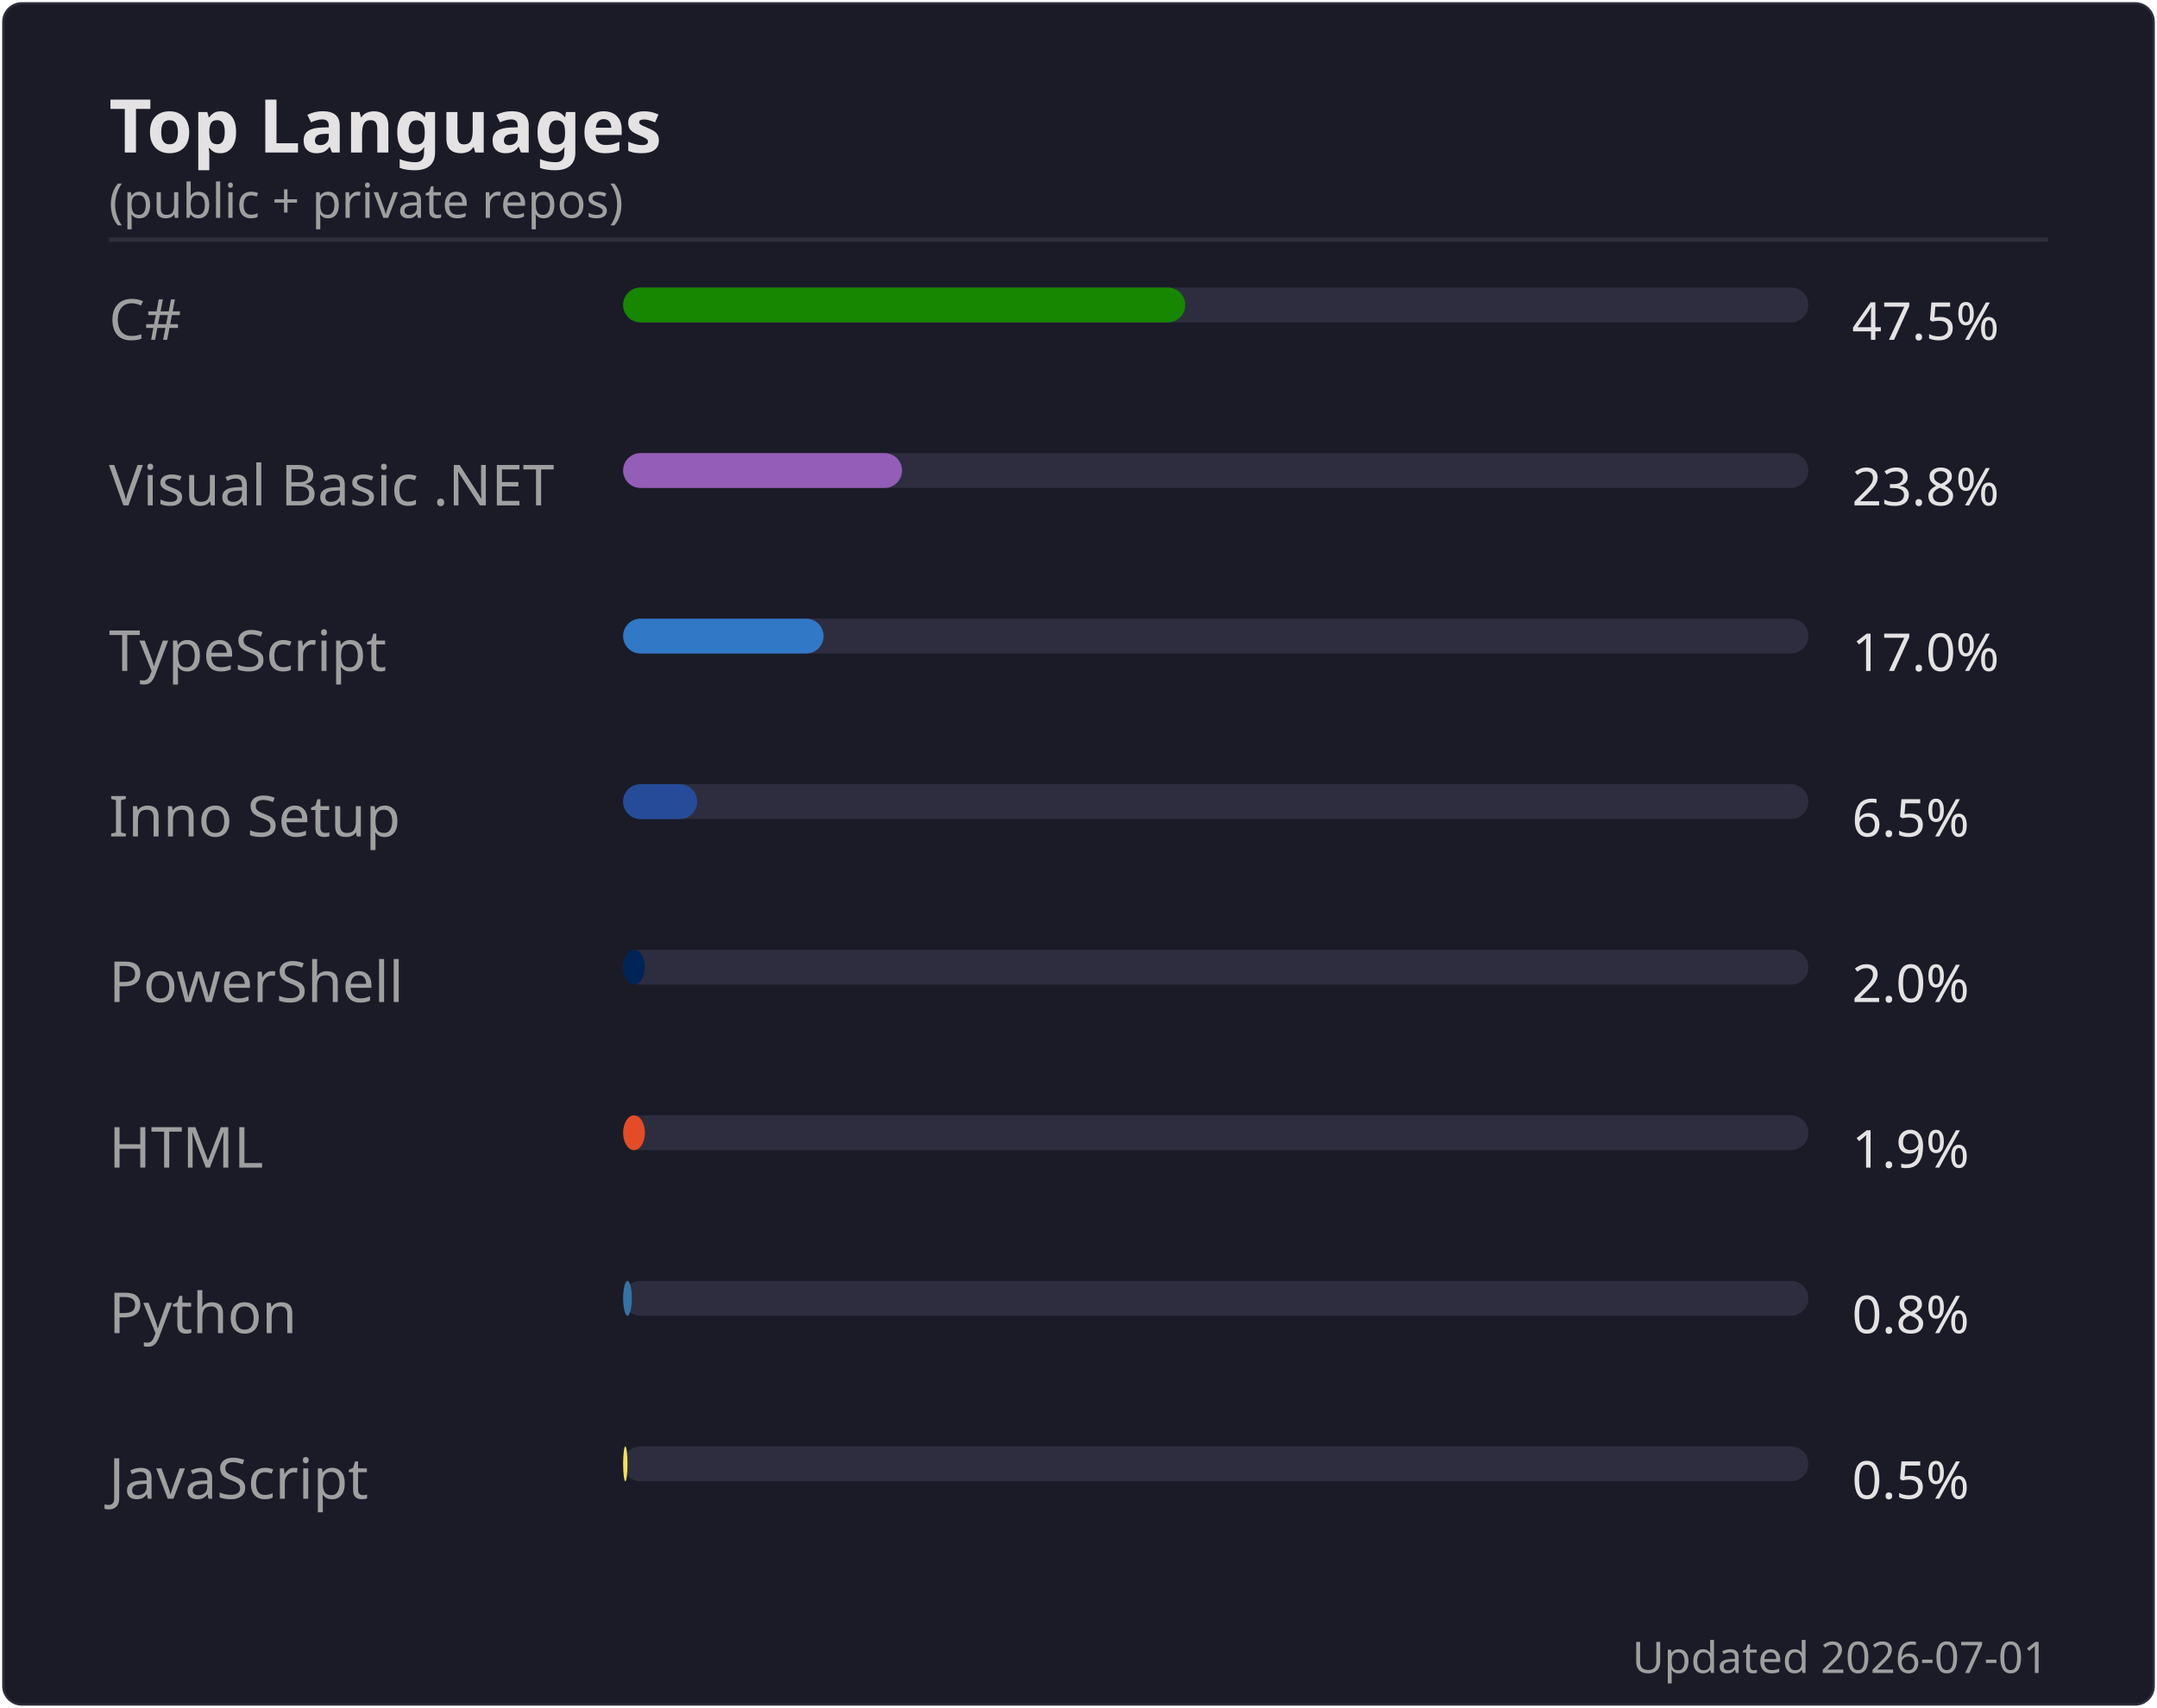
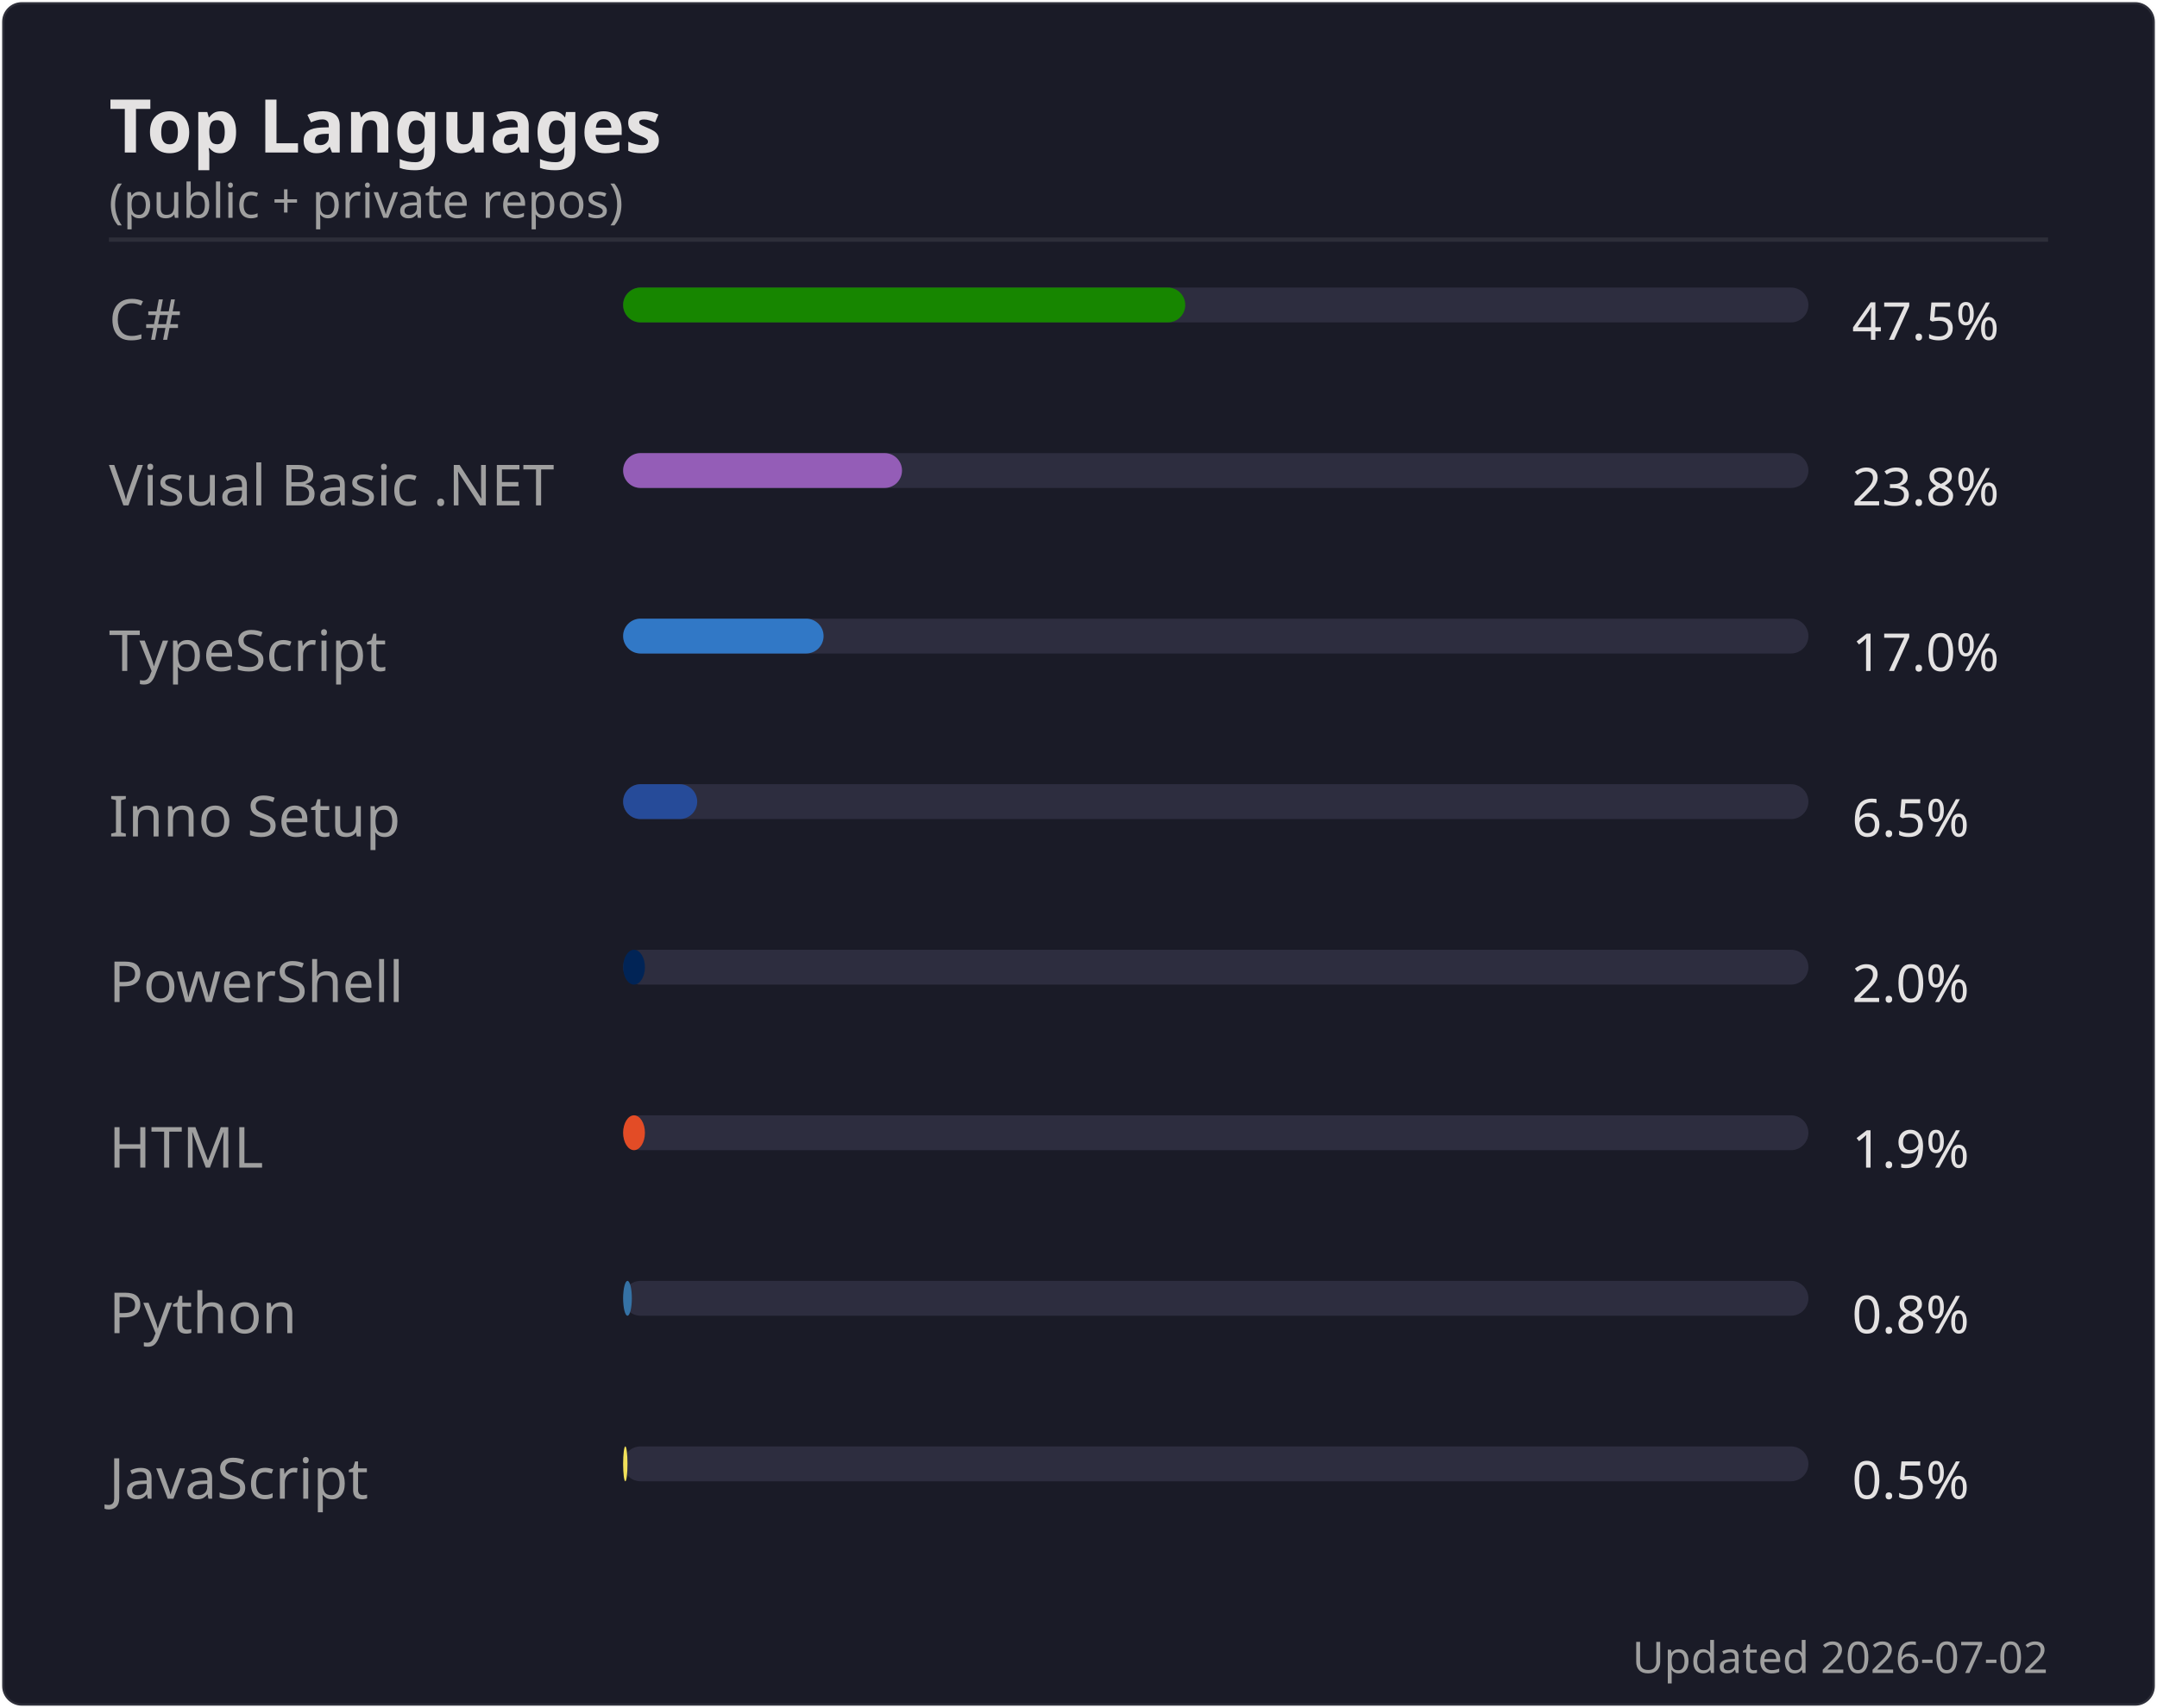
<svg xmlns="http://www.w3.org/2000/svg" width="495" height="392" viewBox="0 0 495 392">
  <rect width="494" height="391" x=".5" y=".5" rx="4.5" fill="#1a1b27" stroke="#e4e2e2" stroke-opacity=".1" />
  <text font-family="'Segoe UI', Ubuntu, 'Helvetica Neue', sans-serif" font-size="17" font-weight="600" fill="#e4e2e2" x="25" y="35" text-anchor="start">Top Languages</text>
  <text font-family="'Segoe UI', Ubuntu, 'Helvetica Neue', sans-serif" font-size="11" font-weight="400" fill="#9f9f9f" x="25" y="50" text-anchor="start">(public + private repos)</text>
  <line x1="25" x2="470" y1="55" y2="55" stroke="#e4e2e2" stroke-opacity=".1" />
  <text font-family="'Segoe UI', Ubuntu, 'Helvetica Neue', sans-serif" font-size="13" font-weight="400" fill="#9f9f9f" x="25" y="78" text-anchor="start">C#</text>
  <rect x="143" y="66" width="272" height="8" rx="4" fill="#2d2d3f" />
  <rect x="143" y="66" width="129" height="8" rx="4" fill="#178600" />
  <text font-family="'Segoe UI', Ubuntu, 'Helvetica Neue', sans-serif" font-size="12" font-weight="400" fill="#e4e2e2" x="425" y="78" text-anchor="start">47.5%</text>
  <text font-family="'Segoe UI', Ubuntu, 'Helvetica Neue', sans-serif" font-size="13" font-weight="400" fill="#9f9f9f" x="25" y="116" text-anchor="start">Visual Basic .NET</text>
  <rect x="143" y="104" width="272" height="8" rx="4" fill="#2d2d3f" />
  <rect x="143" y="104" width="64" height="8" rx="4" fill="#945db7" />
  <text font-family="'Segoe UI', Ubuntu, 'Helvetica Neue', sans-serif" font-size="12" font-weight="400" fill="#e4e2e2" x="425" y="116" text-anchor="start">23.8%</text>
  <text font-family="'Segoe UI', Ubuntu, 'Helvetica Neue', sans-serif" font-size="13" font-weight="400" fill="#9f9f9f" x="25" y="154" text-anchor="start">TypeScript</text>
  <rect x="143" y="142" width="272" height="8" rx="4" fill="#2d2d3f" />
  <rect x="143" y="142" width="46" height="8" rx="4" fill="#3178c6" />
  <text font-family="'Segoe UI', Ubuntu, 'Helvetica Neue', sans-serif" font-size="12" font-weight="400" fill="#e4e2e2" x="425" y="154" text-anchor="start">17.0%</text>
  <text font-family="'Segoe UI', Ubuntu, 'Helvetica Neue', sans-serif" font-size="13" font-weight="400" fill="#9f9f9f" x="25" y="192" text-anchor="start">Inno Setup</text>
  <rect x="143" y="180" width="272" height="8" rx="4" fill="#2d2d3f" />
  <rect x="143" y="180" width="17" height="8" rx="4" fill="#264b99" />
  <text font-family="'Segoe UI', Ubuntu, 'Helvetica Neue', sans-serif" font-size="12" font-weight="400" fill="#e4e2e2" x="425" y="192" text-anchor="start">6.5%</text>
  <text font-family="'Segoe UI', Ubuntu, 'Helvetica Neue', sans-serif" font-size="13" font-weight="400" fill="#9f9f9f" x="25" y="230" text-anchor="start">PowerShell</text>
  <rect x="143" y="218" width="272" height="8" rx="4" fill="#2d2d3f" />
  <rect x="143" y="218" width="5" height="8" rx="4" fill="#012456" />
  <text font-family="'Segoe UI', Ubuntu, 'Helvetica Neue', sans-serif" font-size="12" font-weight="400" fill="#e4e2e2" x="425" y="230" text-anchor="start">2.0%</text>
  <text font-family="'Segoe UI', Ubuntu, 'Helvetica Neue', sans-serif" font-size="13" font-weight="400" fill="#9f9f9f" x="25" y="268" text-anchor="start">HTML</text>
  <rect x="143" y="256" width="272" height="8" rx="4" fill="#2d2d3f" />
  <rect x="143" y="256" width="5" height="8" rx="4" fill="#e34c26" />
  <text font-family="'Segoe UI', Ubuntu, 'Helvetica Neue', sans-serif" font-size="12" font-weight="400" fill="#e4e2e2" x="425" y="268" text-anchor="start">1.9%</text>
  <text font-family="'Segoe UI', Ubuntu, 'Helvetica Neue', sans-serif" font-size="13" font-weight="400" fill="#9f9f9f" x="25" y="306" text-anchor="start">Python</text>
  <rect x="143" y="294" width="272" height="8" rx="4" fill="#2d2d3f" />
  <rect x="143" y="294" width="2" height="8" rx="4" fill="#3572A5" />
  <text font-family="'Segoe UI', Ubuntu, 'Helvetica Neue', sans-serif" font-size="12" font-weight="400" fill="#e4e2e2" x="425" y="306" text-anchor="start">0.8%</text>
  <text font-family="'Segoe UI', Ubuntu, 'Helvetica Neue', sans-serif" font-size="13" font-weight="400" fill="#9f9f9f" x="25" y="344" text-anchor="start">JavaScript</text>
  <rect x="143" y="332" width="272" height="8" rx="4" fill="#2d2d3f" />
  <rect x="143" y="332" width="1" height="8" rx="4" fill="#f1e05a" />
  <text font-family="'Segoe UI', Ubuntu, 'Helvetica Neue', sans-serif" font-size="12" font-weight="400" fill="#e4e2e2" x="425" y="344" text-anchor="start">0.5%</text>
-   <text font-family="'Segoe UI', Ubuntu, 'Helvetica Neue', sans-serif" font-size="10" font-weight="400" fill="#9f9f9f" x="470" y="384" text-anchor="end">Updated 2026-07-01</text>
+   <text font-family="'Segoe UI', Ubuntu, 'Helvetica Neue', sans-serif" font-size="10" font-weight="400" fill="#9f9f9f" x="470" y="384" text-anchor="end">Updated 2026-07-02</text>
</svg>
